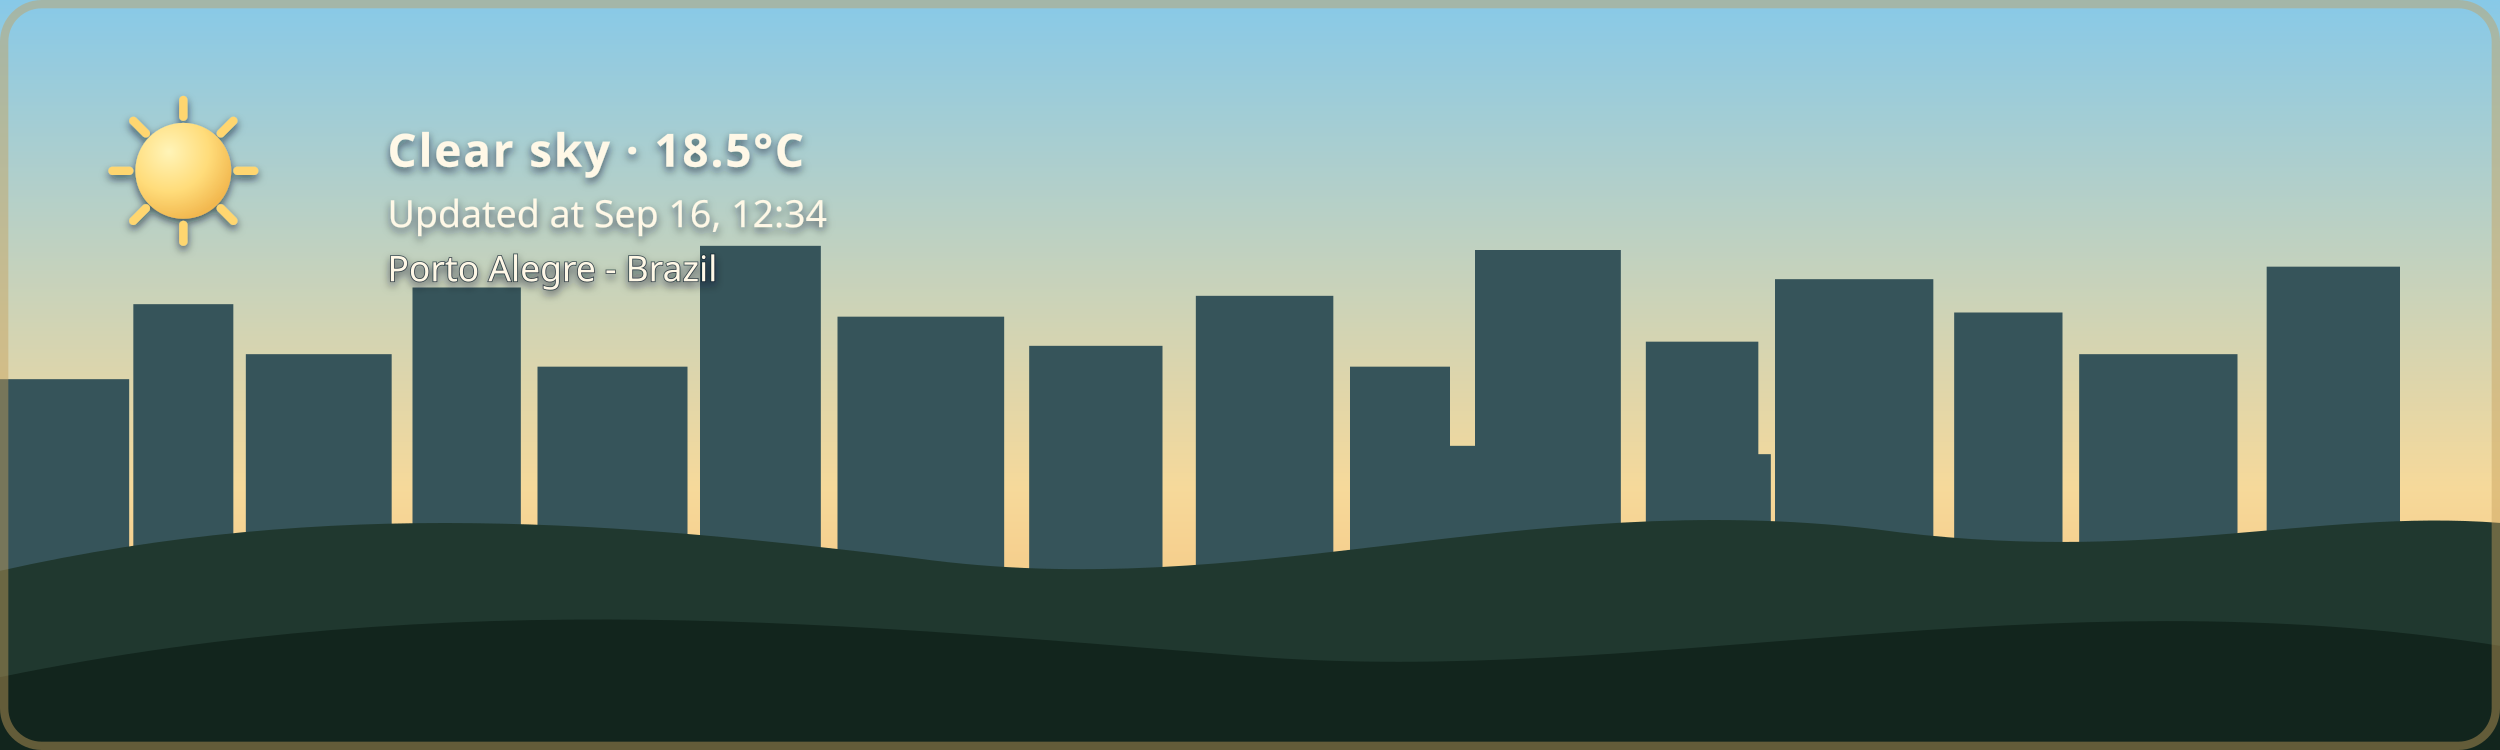
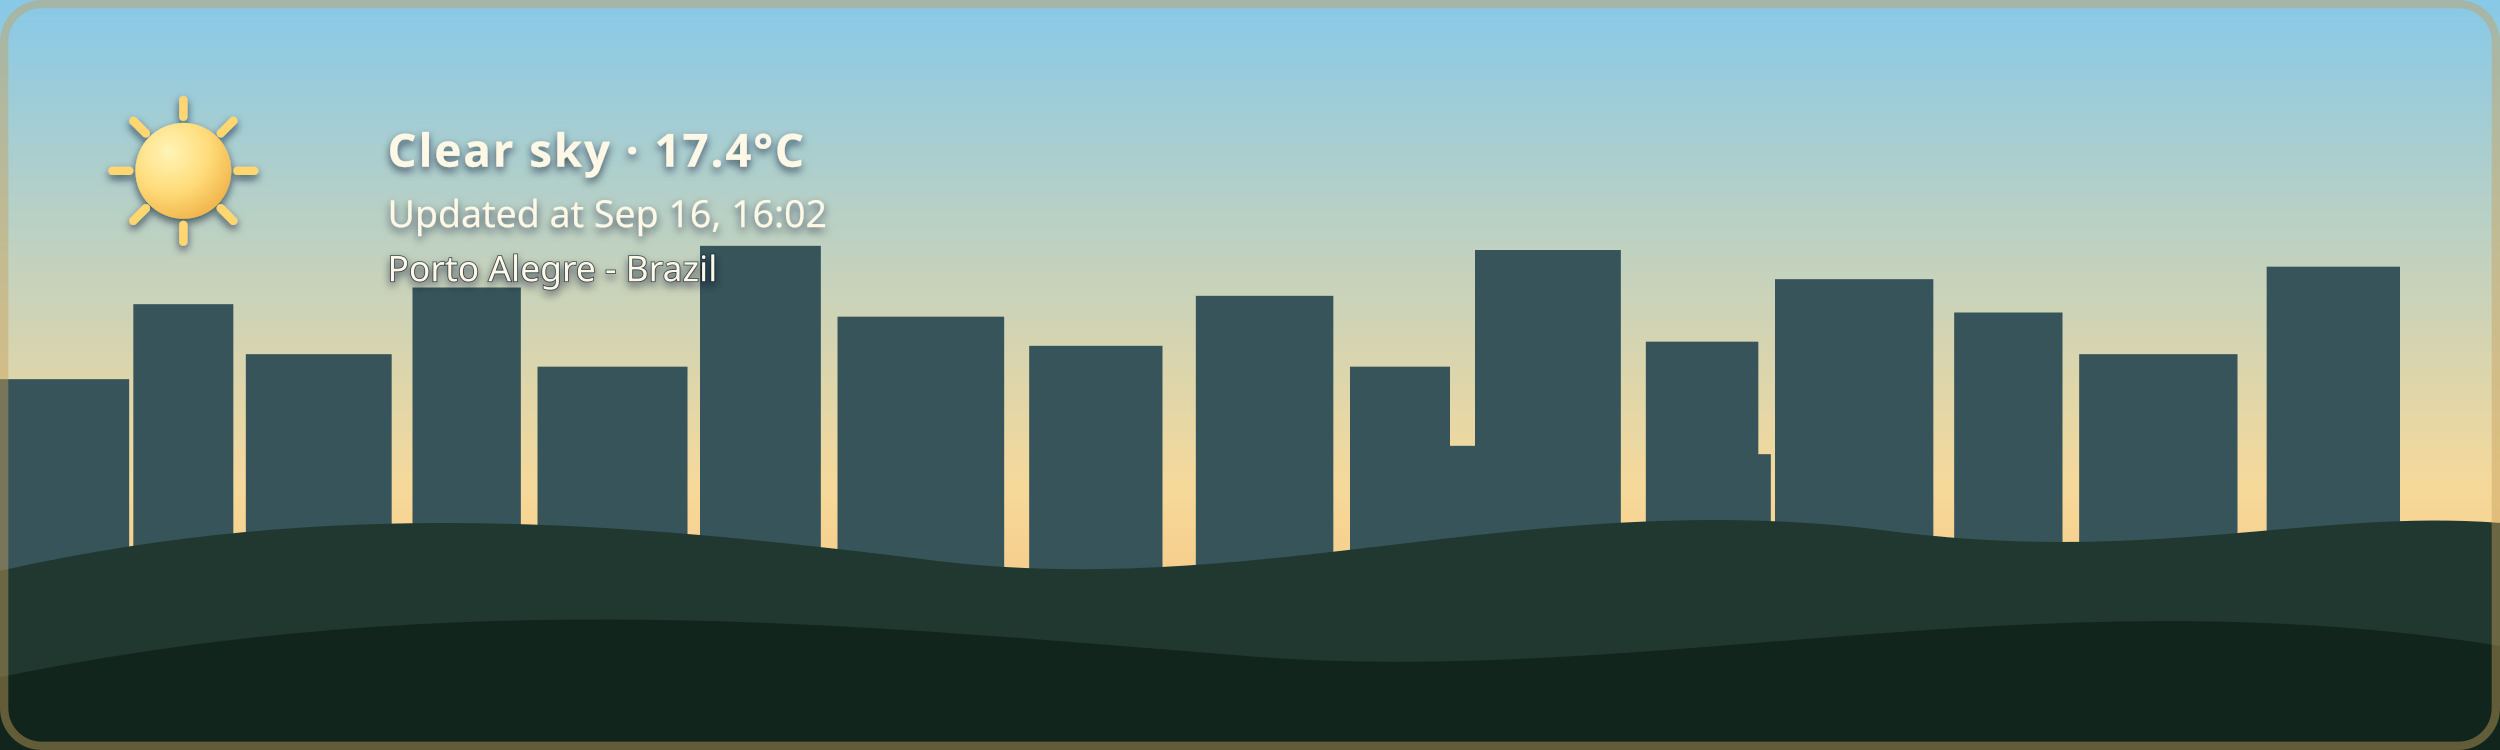
- <svg xmlns="http://www.w3.org/2000/svg" width="1200" height="360" viewBox="0 0 1200 360" role="img" aria-labelledby="title description" class="github-time-day weather-clear alert-none" data-temperature="18.5°C" lang="en-US">
+ <svg xmlns="http://www.w3.org/2000/svg" width="1200" height="360" viewBox="0 0 1200 360" role="img" aria-labelledby="title description" class="github-time-day weather-clear alert-none" data-temperature="17.4°C" lang="en-US">
  <defs>
    <linearGradient id="daySky" x1="0" y1="0" x2="0" y2="1">
      <stop offset="0%" stop-color="#87c9e8" />
      <stop offset="65%" stop-color="#f6d99a" />
      <stop offset="100%" stop-color="#f4b66e" />
    </linearGradient>
    <linearGradient id="sunsetSky" x1="0" y1="0" x2="0" y2="1">
      <stop offset="0%" stop-color="#4d568f" />
      <stop offset="55%" stop-color="#d46a66" />
      <stop offset="100%" stop-color="#f4a259" />
    </linearGradient>
    <linearGradient id="nightSky" x1="0" y1="0" x2="0" y2="1">
      <stop offset="0%" stop-color="#071426" />
      <stop offset="60%" stop-color="#102c46" />
      <stop offset="100%" stop-color="#244b4a" />
    </linearGradient>
    <linearGradient id="dawnSky" x1="0" y1="0" x2="0" y2="1">
      <stop offset="0%" stop-color="#766b9f" />
      <stop offset="55%" stop-color="#d7939b" />
      <stop offset="100%" stop-color="#f4c280" />
    </linearGradient>
    <radialGradient id="weatherSunFill" cx="35%" cy="30%" r="72%">
      <stop offset="0%" stop-color="#fff4b8" />
      <stop offset="58%" stop-color="#ffdc7a" />
      <stop offset="100%" stop-color="#f2b84f" />
    </radialGradient>
    <linearGradient id="weatherMoonFill" x1="0" y1="0" x2="1" y2="1">
      <stop offset="0%" stop-color="#fff4bd" />
      <stop offset="62%" stop-color="#ffe08a" />
      <stop offset="100%" stop-color="#e9b957" />
    </linearGradient>
    <filter id="weatherContentShadow" x="-20" y="-20" width="500" height="180" filterUnits="userSpaceOnUse">
      <feGaussianBlur in="SourceAlpha" stdDeviation="2" result="shadowBlur" />
      <feOffset in="shadowBlur" dx="0" dy="2" result="shadowOffset" />
      <feFlood flood-color="#071426" flood-opacity="0.65" result="shadowColor" />
      <feComposite in="shadowColor" in2="shadowOffset" operator="in" result="shadow" />
      <feMerge>
        <feMergeNode in="shadow" />
        <feMergeNode in="SourceGraphic" />
      </feMerge>
    </filter>
  </defs>
  <style>
    /* The sky state is updated by the GitHub Action based on local time. */

    .sky {
      animation: none !important;
    }

    .github-time-day .day-sky,
    .github-time-sunset .sunset-sky,
    .github-time-night .night-sky,
    .github-time-dawn .dawn-sky {
      opacity: 1;
    }

    .github-time-day .sunset-sky,
    .github-time-day .night-sky,
    .github-time-day .dawn-sky,
    .github-time-sunset .day-sky,
    .github-time-sunset .night-sky,
    .github-time-sunset .dawn-sky,
    .github-time-night .day-sky,
    .github-time-night .sunset-sky,
    .github-time-night .dawn-sky,
    .github-time-dawn .day-sky,
    .github-time-dawn .sunset-sky,
    .github-time-dawn .night-sky {
      opacity: 0;
    }

    .github-time-day .day-sky,
    .github-time-sunset .sunset-sky,
    .github-time-night .night-sky,
    .github-time-dawn .dawn-sky {
      animation: sky-fade-in 2.5s ease both !important;
    }

    .weather-effect {
      display: none;
    }

    .github-time-night.weather-clear .weather-moon,
    .github-time-day.weather-clear .weather-sun,
    .github-time-sunset.weather-clear .weather-sun,
    .github-time-dawn.weather-clear .weather-sun,
    .weather-cloudy .weather-cloud,
    .weather-rain .weather-cloud,
    .weather-rain .weather-rainfall,
    .weather-wind-rain .weather-cloud,
    .weather-wind-rain .weather-wind,
    .weather-wind-rain .weather-wind-rainfall,
    .weather-storm .weather-cloud,
    .weather-storm .weather-rainfall,
    .weather-storm .weather-lightning,
    .weather-snow .weather-cloud,
    .weather-snow .weather-snowfall {
      display: block;
    }

    .weather-sun {
      transform-box: fill-box;
      transform-origin: center;
      animation: weather-pulse 4s ease-in-out infinite;
    }

    .weather-moon {
      animation: moon-glow 4s ease-in-out infinite;
    }

    .weather-cloud path {
      animation: cloud-drift 8s ease-in-out infinite alternate;
    }

    .weather-rainfall path {
      animation: rain-fall 1.4s linear infinite;
    }

    .weather-rainfall path:nth-child(2) {
      animation-delay: 0.35s;
    }

    .weather-rainfall path:nth-child(3) {
      animation-delay: 0.7s;
    }

    .weather-wind-rainfall path {
      animation: wind-rain-fall 1.15s linear infinite;
    }

    .weather-wind-rainfall path:nth-child(2) {
      animation-delay: 0.3s;
    }

    .weather-wind-rainfall path:nth-child(3) {
      animation-delay: 0.6s;
    }

    .weather-wind path {
      animation: wind-sweep 1.8s ease-in-out infinite;
    }

    .weather-wind path:nth-child(2) {
      animation-delay: 0.45s;
    }

    .weather-snowfall circle {
      animation: snow-fall 3s ease-in-out infinite;
    }

    .weather-snowfall circle:nth-child(2) {
      animation-delay: 1s;
    }

    .weather-snowfall circle:nth-child(3) {
      animation-delay: 2s;
    }

    .weather-lightning {
      animation: lightning-flash 4s ease-in-out infinite;
    }

    svg.github-time-day .city-back,
    svg.github-time-day .city-mid {
      fill: #36545a;
    }

    svg.github-time-sunset .city-back,
    svg.github-time-sunset .city-mid {
      fill: #303247;
    }

    svg.github-time-night .city-back,
    svg.github-time-night .city-mid {
      fill: #08131d;
    }

    svg.github-time-dawn .city-back,
    svg.github-time-dawn .city-mid {
      fill: #404158;
    }

    .city-window {
      opacity: 0;
      fill: #f8d97a;
    }

    svg.github-time-night .city-window,
    svg.github-time-dawn .city-window,
    svg.github-time-sunset .city-window {
      opacity: 0.9;
    }

    .city-window rect {
      animation: city-window-toggle-a 20s steps(1, end) infinite;
    }

    .city-window rect:nth-child(3n) {
      animation-name: city-window-toggle-b;
      animation-delay: -4s;
    }

    .city-window rect:nth-child(4n) {
      animation-name: city-window-toggle-c;
      animation-delay: -9s;
    }

    .city-window rect:nth-child(5n) {
      animation-name: city-window-toggle-d;
      animation-delay: -13s;
    }

    .city-window rect:nth-child(7n) {
      animation-name: city-window-toggle-e;
      animation-delay: -17s;
    }

    #weather-alert-level,
    #weather-alert-detail {
      display: none;
    }

    svg.alert-yellow #weather-alert-level,
    svg.alert-yellow #weather-alert-detail,
    svg.alert-orange #weather-alert-level,
    svg.alert-orange #weather-alert-detail,
    svg.alert-red #weather-alert-level,
    svg.alert-red #weather-alert-detail {
      display: block;
    }

    svg.alert-yellow #weather-alert-level {
      fill: #f4d35e;
    }

    svg.alert-yellow #weather-alert-detail {
      fill: #fff3b3;
    }

    svg.alert-orange #weather-alert-level {
      fill: #f9a74f;
    }

    svg.alert-orange #weather-alert-detail {
      fill: #ffd0a0;
    }

    svg.alert-red #weather-alert-level {
      fill: #ff675c;
    }

    svg.alert-red #weather-alert-detail {
      fill: #ffc2bf;
    }

    #weather-description,
    #weather-time,
    #weather-alert-level,
    #weather-alert-detail,
    #weather-location {
      animation: info-fade-in 1.5s ease both;
      font-family: sans-serif;
    }

    #weather-description {
      letter-spacing: 0.04em;
    }

    @keyframes sky-fade-in {
      from {
        opacity: 0;
      }

      to {
        opacity: 1;
      }
    }

    @keyframes info-fade-in {
      from {
        opacity: 0;
        transform: translateY(6px);
      }

      to {
        opacity: 1;
        transform: translateY(0);
      }
    }

    @keyframes weather-pulse {
      0%,
      100% {
        opacity: 0.85;
        transform: scale(0.96);
      }

      50% {
        opacity: 1;
        transform: scale(1.04);
      }
    }

    @keyframes moon-glow {
      0%,
      100% {
        opacity: 0.8;
      }

      50% {
        opacity: 1;
      }
    }

    @keyframes cloud-drift {
      from {
        transform: translateX(-5px);
      }

      to {
        transform: translateX(8px);
      }
    }

    @keyframes rain-fall {
      0% {
        opacity: 0;
        transform: translateY(-7px);
      }

      25%,
      75% {
        opacity: 1;
      }

      100% {
        opacity: 0;
        transform: translateY(10px);
      }
    }

    @keyframes wind-rain-fall {
      0% {
        opacity: 0;
        transform: translate(-6px, -5px);
      }

      25%,
      75% {
        opacity: 1;
      }

      100% {
        opacity: 0;
        transform: translate(8px, 10px);
      }
    }

    @keyframes wind-sweep {
      0%,
      100% {
        opacity: 0.3;
        transform: translateX(-7px);
      }

      50% {
        opacity: 1;
        transform: translateX(6px);
      }
    }

    @keyframes snow-fall {
      0%,
      100% {
        opacity: 0.35;
        transform: translateY(-5px);
      }

      50% {
        opacity: 1;
        transform: translate(5px, 8px);
      }
    }

    @keyframes lightning-flash {
      0%,
      88%,
      100% {
        opacity: 0;
      }

      90%,
      93% {
        opacity: 1;
      }
    }

    @keyframes city-window-toggle-a {
      0%,
      19%,
      61%,
      100% {
        opacity: 1;
      }

      20%,
      60% {
        opacity: 0;
      }
    }

    @keyframes city-window-toggle-b {
      0%,
      34%,
      76%,
      100% {
        opacity: 0;
      }

      35%,
      75% {
        opacity: 1;
      }
    }

    @keyframes city-window-toggle-c {
      0%,
      24%,
      46%,
      100% {
        opacity: 1;
      }

      25%,
      45% {
        opacity: 0;
      }
    }

    @keyframes city-window-toggle-d {
      0%,
      49%,
      86%,
      100% {
        opacity: 1;
      }

      50%,
      85% {
        opacity: 0;
      }
    }

    @keyframes city-window-toggle-e {
      0%,
      14%,
      56%,
      100% {
        opacity: 0;
      }

      15%,
      55% {
        opacity: 1;
      }
    }

    .stars {
      opacity: 0;
    }

    .github-time-sunset .stars,
    .github-time-dawn .stars {
      opacity: 0.35;
    }

    .github-time-night .stars {
      opacity: 1;
    }

    .star {
      animation: twinkle 2.5s ease-in-out infinite;
      transform-box: fill-box;
      transform-origin: center;
    }

    .star:nth-child(2) {
      animation-delay: 0.5s;
    }

    .star:nth-child(3) {
      animation-delay: 1s;
    }

    .star:nth-child(4) {
      animation-delay: 1.5s;
    }

    @keyframes twinkle {
      0%,
      100% {
        opacity: 0.25;
        transform: scale(0.8);
      }

      50% {
        opacity: 1;
        transform: scale(1.25);
      }
    }

    /*
     * Disable animations when the visitor has requested reduced motion.
     */
    @media (prefers-reduced-motion: reduce) {
      .sky,
      .stars,
      .star,
      .weather-sun,
      .weather-moon,
      .weather-cloud path,
      .weather-rainfall path,
      .weather-wind-rainfall path,
      .weather-wind path,
      .weather-snowfall circle,
      .weather-lightning,
      .city-window rect,
      #weather-description,
      #weather-time,
      #weather-alert-level,
      #weather-alert-detail,
      #weather-location {
        animation: none !important;
      }
    }
  </style>
  <g id="skies">
    <rect class="sky day-sky" width="1200" height="360" fill="url(#daySky)" />
    <rect class="sky sunset-sky" width="1200" height="360" fill="url(#sunsetSky)" />
    <rect class="sky night-sky" width="1200" height="360" fill="url(#nightSky)" />
    <rect class="sky dawn-sky" width="1200" height="360" fill="url(#dawnSky)" />
  </g>
  <g class="stars" fill="#ffe8a3">
    <circle class="star" cx="130" cy="60" r="3" />
    <circle class="star" cx="290" cy="95" r="2" />
    <circle class="star" cx="480" cy="48" r="4" />
    <circle class="star" cx="670" cy="88" r="2.5" />
    <circle class="star" cx="860" cy="55" r="3" />
    <circle class="star" cx="1050" cy="105" r="2" />
  </g>
  <g class="city-shape">
    <g class="city-back">
      <rect x="0" y="182" width="62" height="94" />
      <rect x="64" y="146" width="48" height="130" />
      <rect x="118" y="170" width="70" height="106" />
      <rect x="198" y="138" width="52" height="138" />
      <rect x="258" y="176" width="72" height="100" />
      <rect x="336" y="118" width="58" height="158" />
      <rect x="402" y="152" width="80" height="124" />
      <rect x="494" y="166" width="64" height="110" />
      <rect x="574" y="142" width="66" height="134" />
      <rect x="648" y="176" width="48" height="100" />
      <rect x="708" y="120" width="70" height="156" />
      <rect x="790" y="164" width="54" height="112" />
      <rect x="852" y="134" width="76" height="142" />
      <rect x="938" y="150" width="52" height="126" />
      <rect x="998" y="170" width="76" height="106" />
      <rect x="1088" y="128" width="64" height="148" />
    </g>
    <g class="city-mid">
      <rect x="24" y="226" width="28" height="50" />
      <rect x="88" y="210" width="18" height="66" />
      <rect x="148" y="218" width="22" height="58" />
      <rect x="214" y="206" width="22" height="70" />
      <rect x="282" y="210" width="18" height="66" />
      <rect x="362" y="206" width="22" height="70" />
      <rect x="430" y="220" width="18" height="56" />
      <rect x="528" y="220" width="20" height="56" />
      <rect x="606" y="214" width="22" height="62" />
      <rect x="690" y="214" width="18" height="62" />
      <rect x="754" y="208" width="18" height="68" />
      <rect x="830" y="218" width="20" height="58" />
      <rect x="892" y="214" width="18" height="62" />
      <rect x="960" y="224" width="18" height="52" />
      <rect x="1018" y="218" width="22" height="58" />
      <rect x="1108" y="210" width="18" height="66" />
    </g>
    <g class="city-window">
      <rect x="17" y="194" width="5" height="7" rx="1" />
      <rect x="36" y="230" width="6" height="8" rx="1" />
      <rect x="72" y="161" width="7" height="8" rx="1" />
      <rect x="84" y="218" width="5" height="7" rx="1" />
      <rect x="94" y="191" width="5" height="7" rx="1" />
      <rect x="127" y="181" width="6" height="8" rx="1" />
      <rect x="145" y="222" width="6" height="8" rx="1" />
      <rect x="166" y="207" width="5" height="7" rx="1" />
      <rect x="211" y="151" width="6" height="8" rx="1" />
      <rect x="219" y="218" width="5" height="7" rx="1" />
      <rect x="236" y="190" width="7" height="9" rx="1" />
      <rect x="271" y="188" width="5" height="7" rx="1" />
      <rect x="297" y="226" width="7" height="9" rx="1" />
      <rect x="351" y="132" width="8" height="10" rx="1" />
      <rect x="365" y="217" width="6" height="8" rx="1" />
      <rect x="378" y="166" width="5" height="7" rx="1" />
      <rect x="417" y="174" width="7" height="9" rx="1" />
      <rect x="443" y="229" width="5" height="7" rx="1" />
      <rect x="463" y="192" width="5" height="7" rx="1" />
      <rect x="512" y="179" width="6" height="8" rx="1" />
      <rect x="535" y="231" width="6" height="8" rx="1" />
      <rect x="586" y="153" width="8" height="10" rx="1" />
      <rect x="600" y="221" width="5" height="7" rx="1" />
      <rect x="621" y="187" width="5" height="7" rx="1" />
      <rect x="666" y="194" width="6" height="8" rx="1" />
      <rect x="678" y="223" width="7" height="9" rx="1" />
      <rect x="724" y="139" width="9" height="11" rx="1" />
      <rect x="742" y="209" width="5" height="7" rx="1" />
      <rect x="757" y="177" width="6" height="8" rx="1" />
      <rect x="768" y="215" width="6" height="8" rx="1" />
      <rect x="810" y="183" width="7" height="9" rx="1" />
      <rect x="831" y="205" width="5" height="7" rx="1" />
      <rect x="866" y="147" width="6" height="8" rx="1" />
      <rect x="884" y="213" width="6" height="8" rx="1" />
      <rect x="902" y="176" width="8" height="10" rx="1" />
      <rect x="949" y="164" width="5" height="7" rx="1" />
      <rect x="959" y="220" width="7" height="9" rx="1" />
      <rect x="973" y="199" width="6" height="8" rx="1" />
      <rect x="1012" y="187" width="8" height="10" rx="1" />
      <rect x="1028" y="218" width="5" height="7" rx="1" />
      <rect x="1046" y="178" width="5" height="7" rx="1" />
      <rect x="1098" y="163" width="7" height="9" rx="1" />
      <rect x="1115" y="213" width="6" height="8" rx="1" />
      <rect x="1125" y="145" width="6" height="8" rx="1" />
    </g>
  </g>
  <g transform="translate(54 48)" filter="url(#weatherContentShadow)">
    <g class="weather-effect weather-sun">
      <circle cx="34" cy="34" r="23" fill="url(#weatherSunFill)" />
      <g stroke="#ffd66f" stroke-width="4" stroke-linecap="round">
        <path d="M 34 0 V 8" />
        <path d="M 34 60 V 68" />
        <path d="M 0 34 H 8" />
        <path d="M 60 34 H 68" />
        <path d="M 10 10 L 16 16" />
        <path d="M 52 52 L 58 58" />
        <path d="M 58 10 L 52 16" />
        <path d="M 16 52 L 10 58" />
      </g>
    </g>
    <g class="weather-effect weather-moon">
      <path d="M 54 4 C 38 7, 26 20, 26 36 C 26 53, 39 66, 56 66 C 65 66, 74 62, 80 56 C 76 57, 72 58, 68 58 C 51 58, 38 45, 38 28 C 38 18, 44 9, 54 4 Z" fill="url(#weatherMoonFill)" />
    </g>
    <g class="weather-effect weather-cloud" fill="#d7e5e5">
      <path d="M 0 52 C 0 36, 18 27, 32 33 C 40 12, 72 12, 80 34 C 100 31, 112 44, 112 58 H 0 Z" />
    </g>
    <g class="weather-effect weather-rainfall" stroke="#b9e3ed" stroke-width="4" stroke-linecap="round">
      <path d="M 22 72 l -7 17" />
      <path d="M 52 72 l -7 17" />
      <path d="M 82 72 l -7 17" />
    </g>
    <g class="weather-effect weather-wind-rainfall" stroke="#b9e3ed" stroke-width="4" stroke-linecap="round">
      <path d="M 50 70 l -10 19" />
      <path d="M 75 70 l -10 19" />
      <path d="M 100 70 l -10 19" />
    </g>
    <g class="weather-effect weather-wind" fill="none" stroke="#eef8ff" stroke-width="3.5" stroke-linecap="round">
      <path d="M 2 73 C 12 68, 22 68, 32 72" />
      <path d="M 2 88 C 13 83, 24 83, 34 87" />
    </g>
    <g class="weather-effect weather-lightning" fill="#ffe37b">
      <path d="M 62 68 l -14 27 h 12 l -7 20 l 24 -31 h -13 z" />
    </g>
    <g class="weather-effect weather-snowfall" fill="#eef8ff">
      <circle cx="22" cy="78" r="4" />
      <circle cx="52" cy="91" r="4" />
      <circle cx="82" cy="78" r="4" />
    </g>
-     <text id="weather-description" x="132" y="32" fill="#fff8e7" font-family="sans-serif" font-size="22" font-weight="600">Clear sky · 18.5°C</text>
-     <text id="weather-time" x="132" y="61" fill="#fff8e7" font-family="sans-serif" font-size="18">Updated at Sep 16, 12:34</text>
+     <text id="weather-description" x="132" y="32" fill="#fff8e7" font-family="sans-serif" font-size="22" font-weight="600">Clear sky · 17.4°C</text>
+     <text id="weather-time" x="132" y="61" fill="#fff8e7" font-family="sans-serif" font-size="18">Updated at Sep 16, 16:02</text>
    <text id="weather-alert-level" x="132" y="87" fill="#eaf3ff" font-family="sans-serif" font-size="12" font-weight="700" letter-spacing="1.8" />
    <text id="weather-alert-detail" x="132" y="108" fill="#eef7ff" font-family="sans-serif" font-size="14" opacity="0.9" />
    <text id="weather-location" x="132" y="87" fill="#fff8e7" stroke="#071426" stroke-width="0.8" stroke-opacity="0.65" paint-order="stroke fill" font-family="sans-serif" font-size="17" font-weight="500">Porto Alegre - Brazil</text>
  </g>
  <path d="       M 0 274       C 160 238, 300 251, 440 268       C 600 290, 730 234, 900 254       C 1030 272, 1110 244, 1200 251       L 1200 360       L 0 360       Z     " fill="#20382f" />
  <path d="       M 0 325       C 220 280, 410 300, 600 315       C 790 330, 980 275, 1200 310       L 1200 360       L 0 360       Z     " fill="#12251d" />
  <rect x="2" y="2" width="1196" height="356" rx="18" fill="none" stroke="#c6a15b" stroke-width="4" stroke-opacity="0.45" />
</svg>
